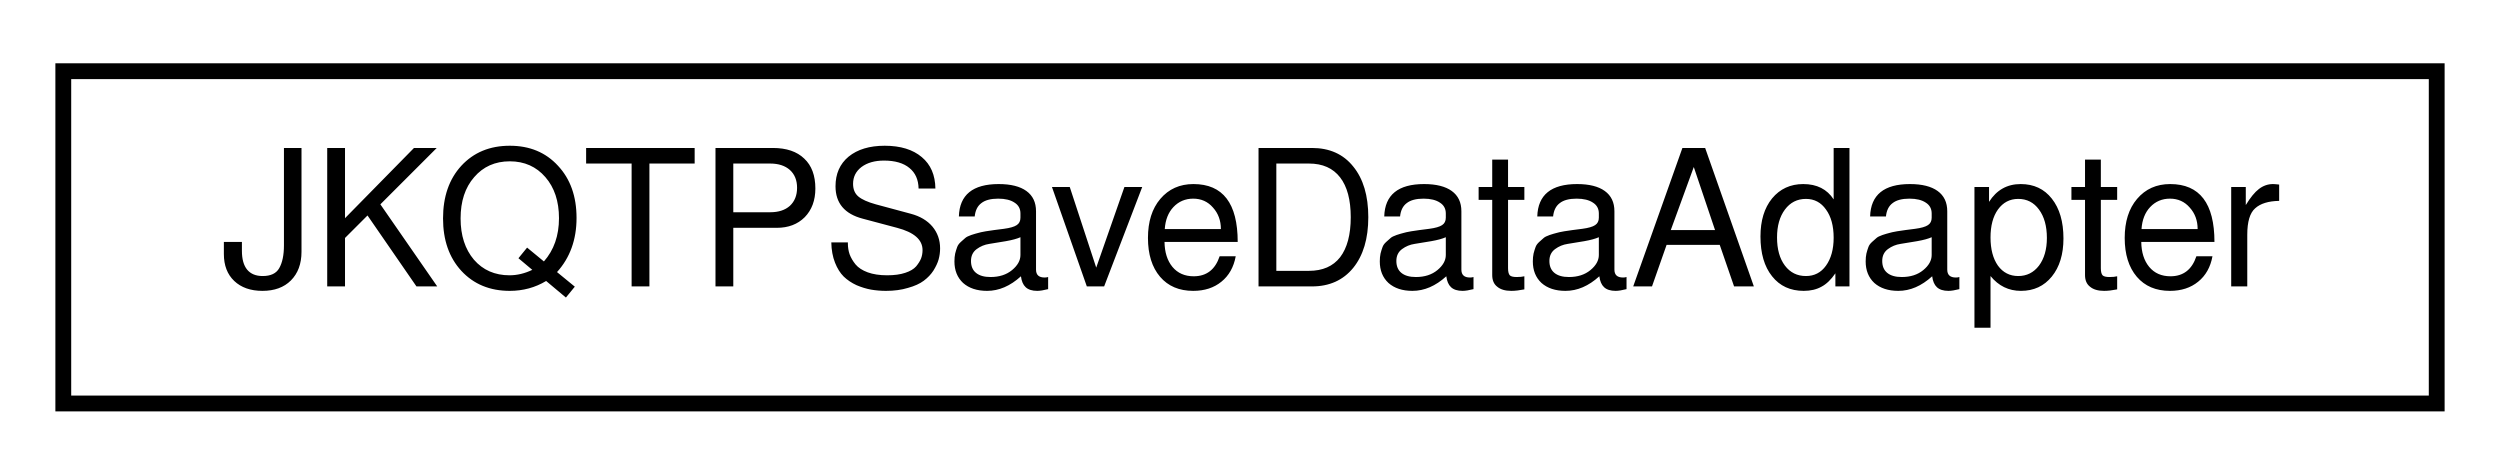
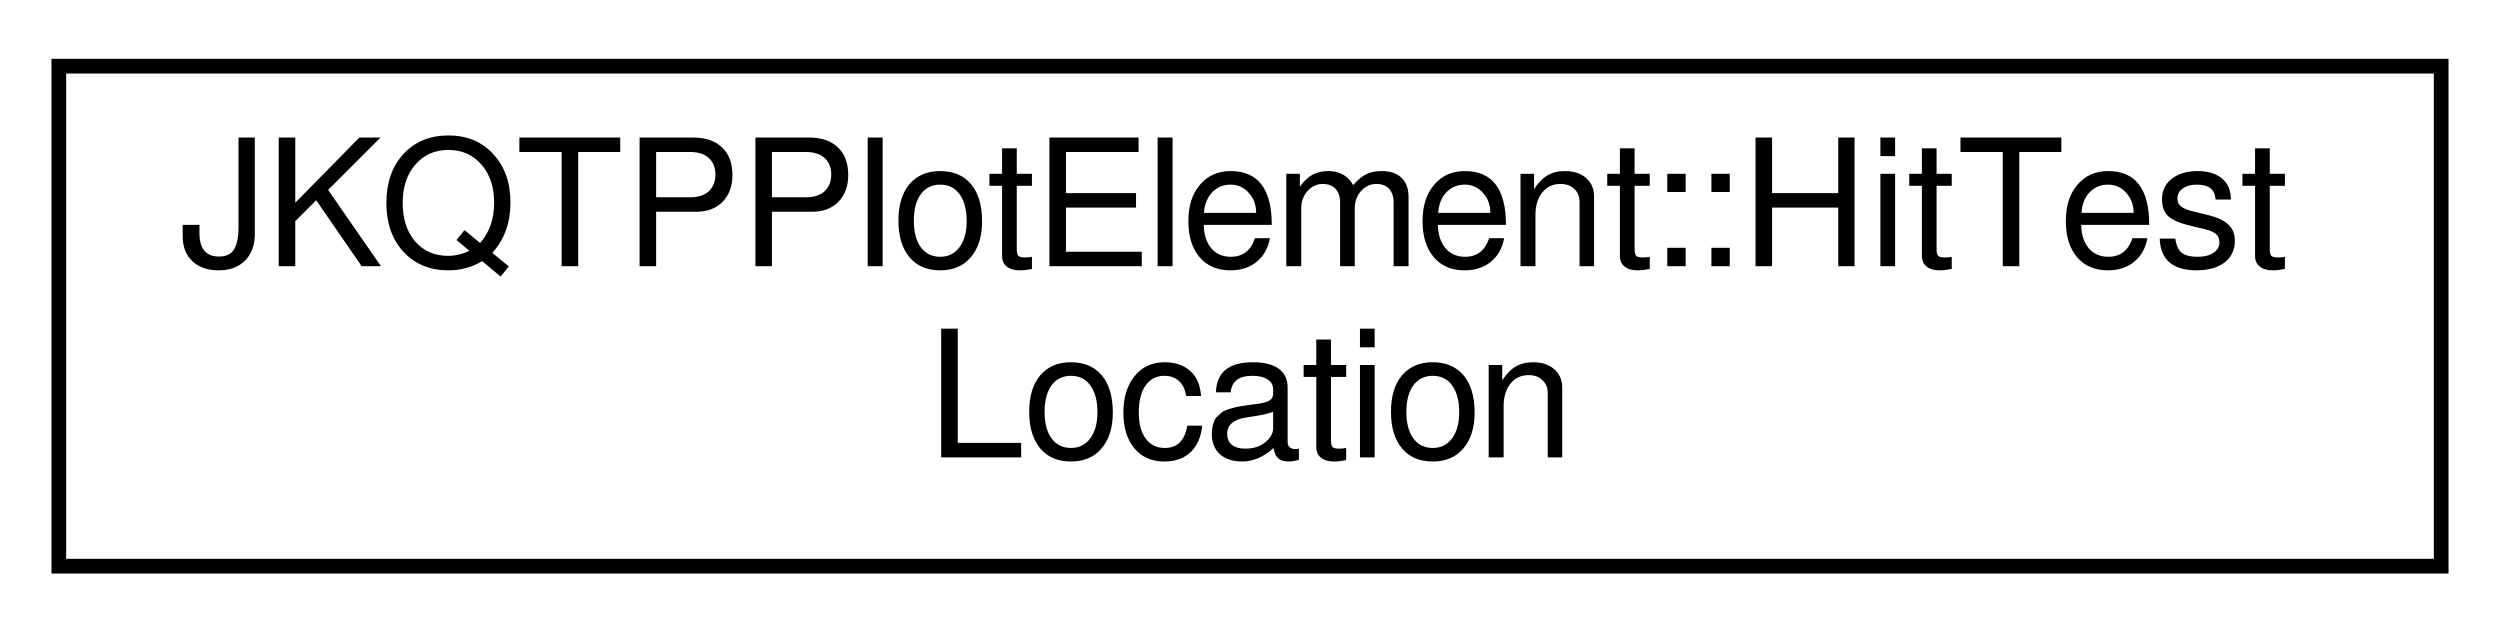
- <svg xmlns="http://www.w3.org/2000/svg" xmlns:xlink="http://www.w3.org/1999/xlink" width="158pt" height="30pt" viewBox="0.00 0.00 158.00 30.00">
-   <g id="graph0" class="graph" transform="scale(1 1) rotate(0) translate(4 26)">
+ <svg xmlns="http://www.w3.org/2000/svg" xmlns:xlink="http://www.w3.org/1999/xlink" width="170pt" height="43pt" viewBox="0.00 0.00 170.00 43.00">
+   <g id="graph0" class="graph" transform="scale(1 1) rotate(0) translate(4 39)">
    <g id="node1" class="node">
      <g id="a_node1">
-         <a xlink:href="class_j_k_q_t_p_save_data_adapter.html" target="_top" xlink:title="virtual base-class for exporter classes that can be used to save data inot a file">
-           <polygon fill="none" stroke="black" points="0,-0.5 0,-21.5 150,-21.5 150,-0.5 0,-0.5" />
-           <text text-anchor="middle" x="75" y="-7.9" font-family="FreeSans" font-size="12.00">JKQTPSaveDataAdapter</text>
+         <a xlink:href="struct_j_k_q_t_p_plot_element_1_1_hit_test_location.html" target="_top" xlink:title="Dataset for a single point on the graph, associated with its data-column index and a label that can b...">
+           <polygon fill="none" stroke="black" points="0,-0.5 0,-34.5 162,-34.5 162,-0.5 0,-0.5" />
+           <text text-anchor="start" x="8" y="-20.9" font-family="FreeSans" font-size="12.00">JKQTPPlotElement::HitTest</text>
+           <text text-anchor="middle" x="81" y="-7.9" font-family="FreeSans" font-size="12.00">Location</text>
        </a>
      </g>
    </g>
  </g>
</svg>
